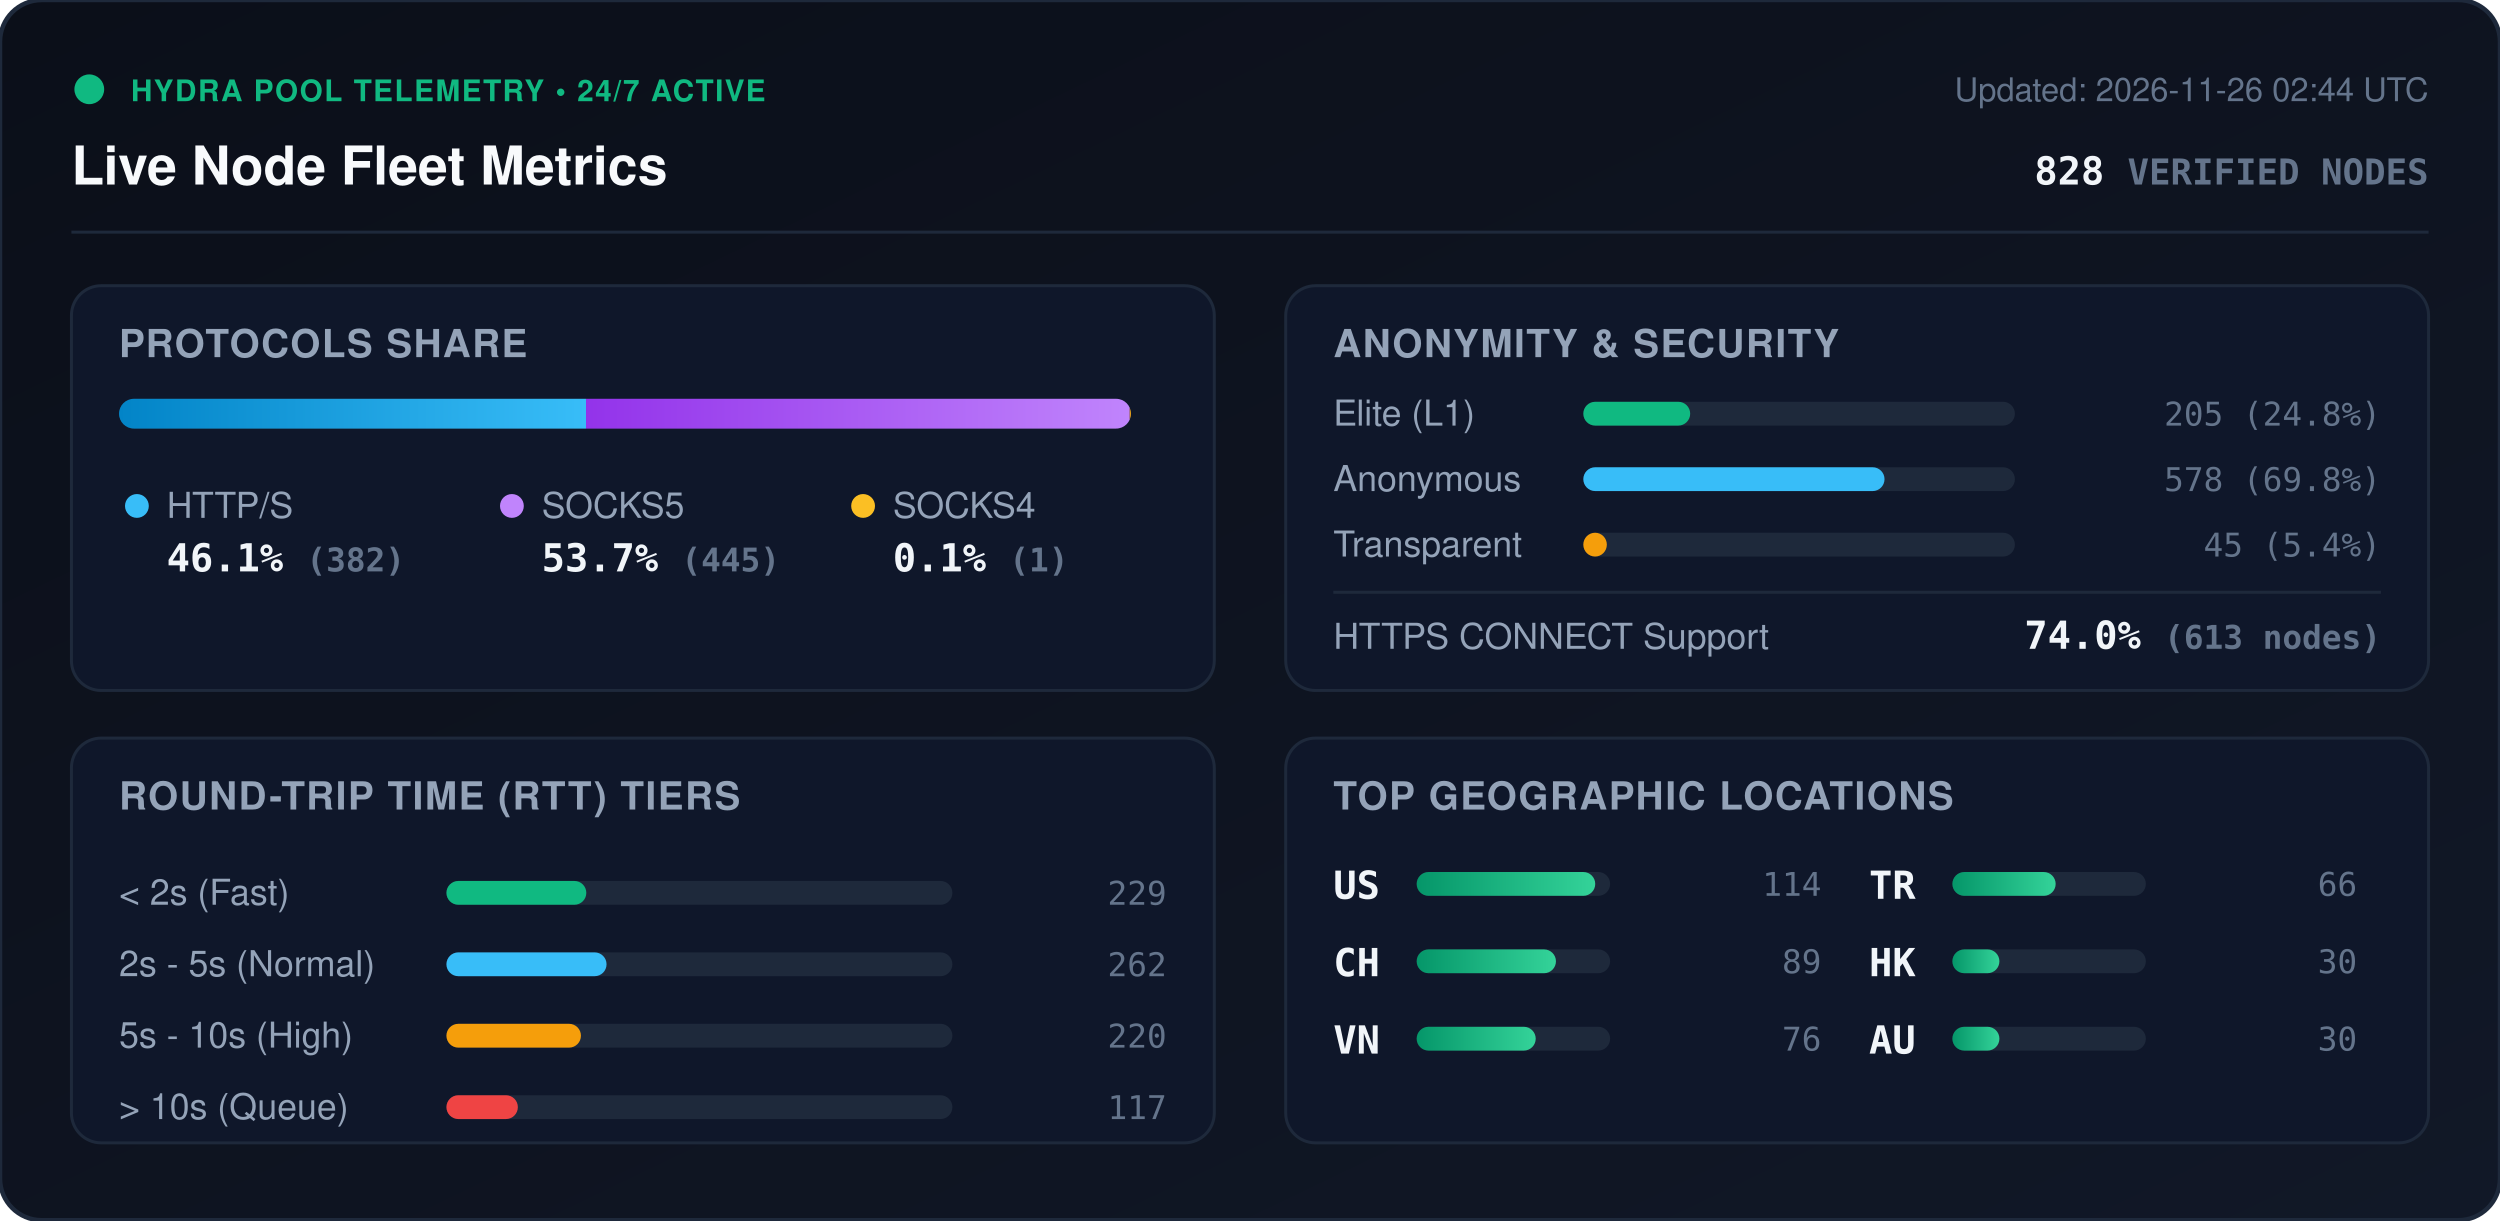
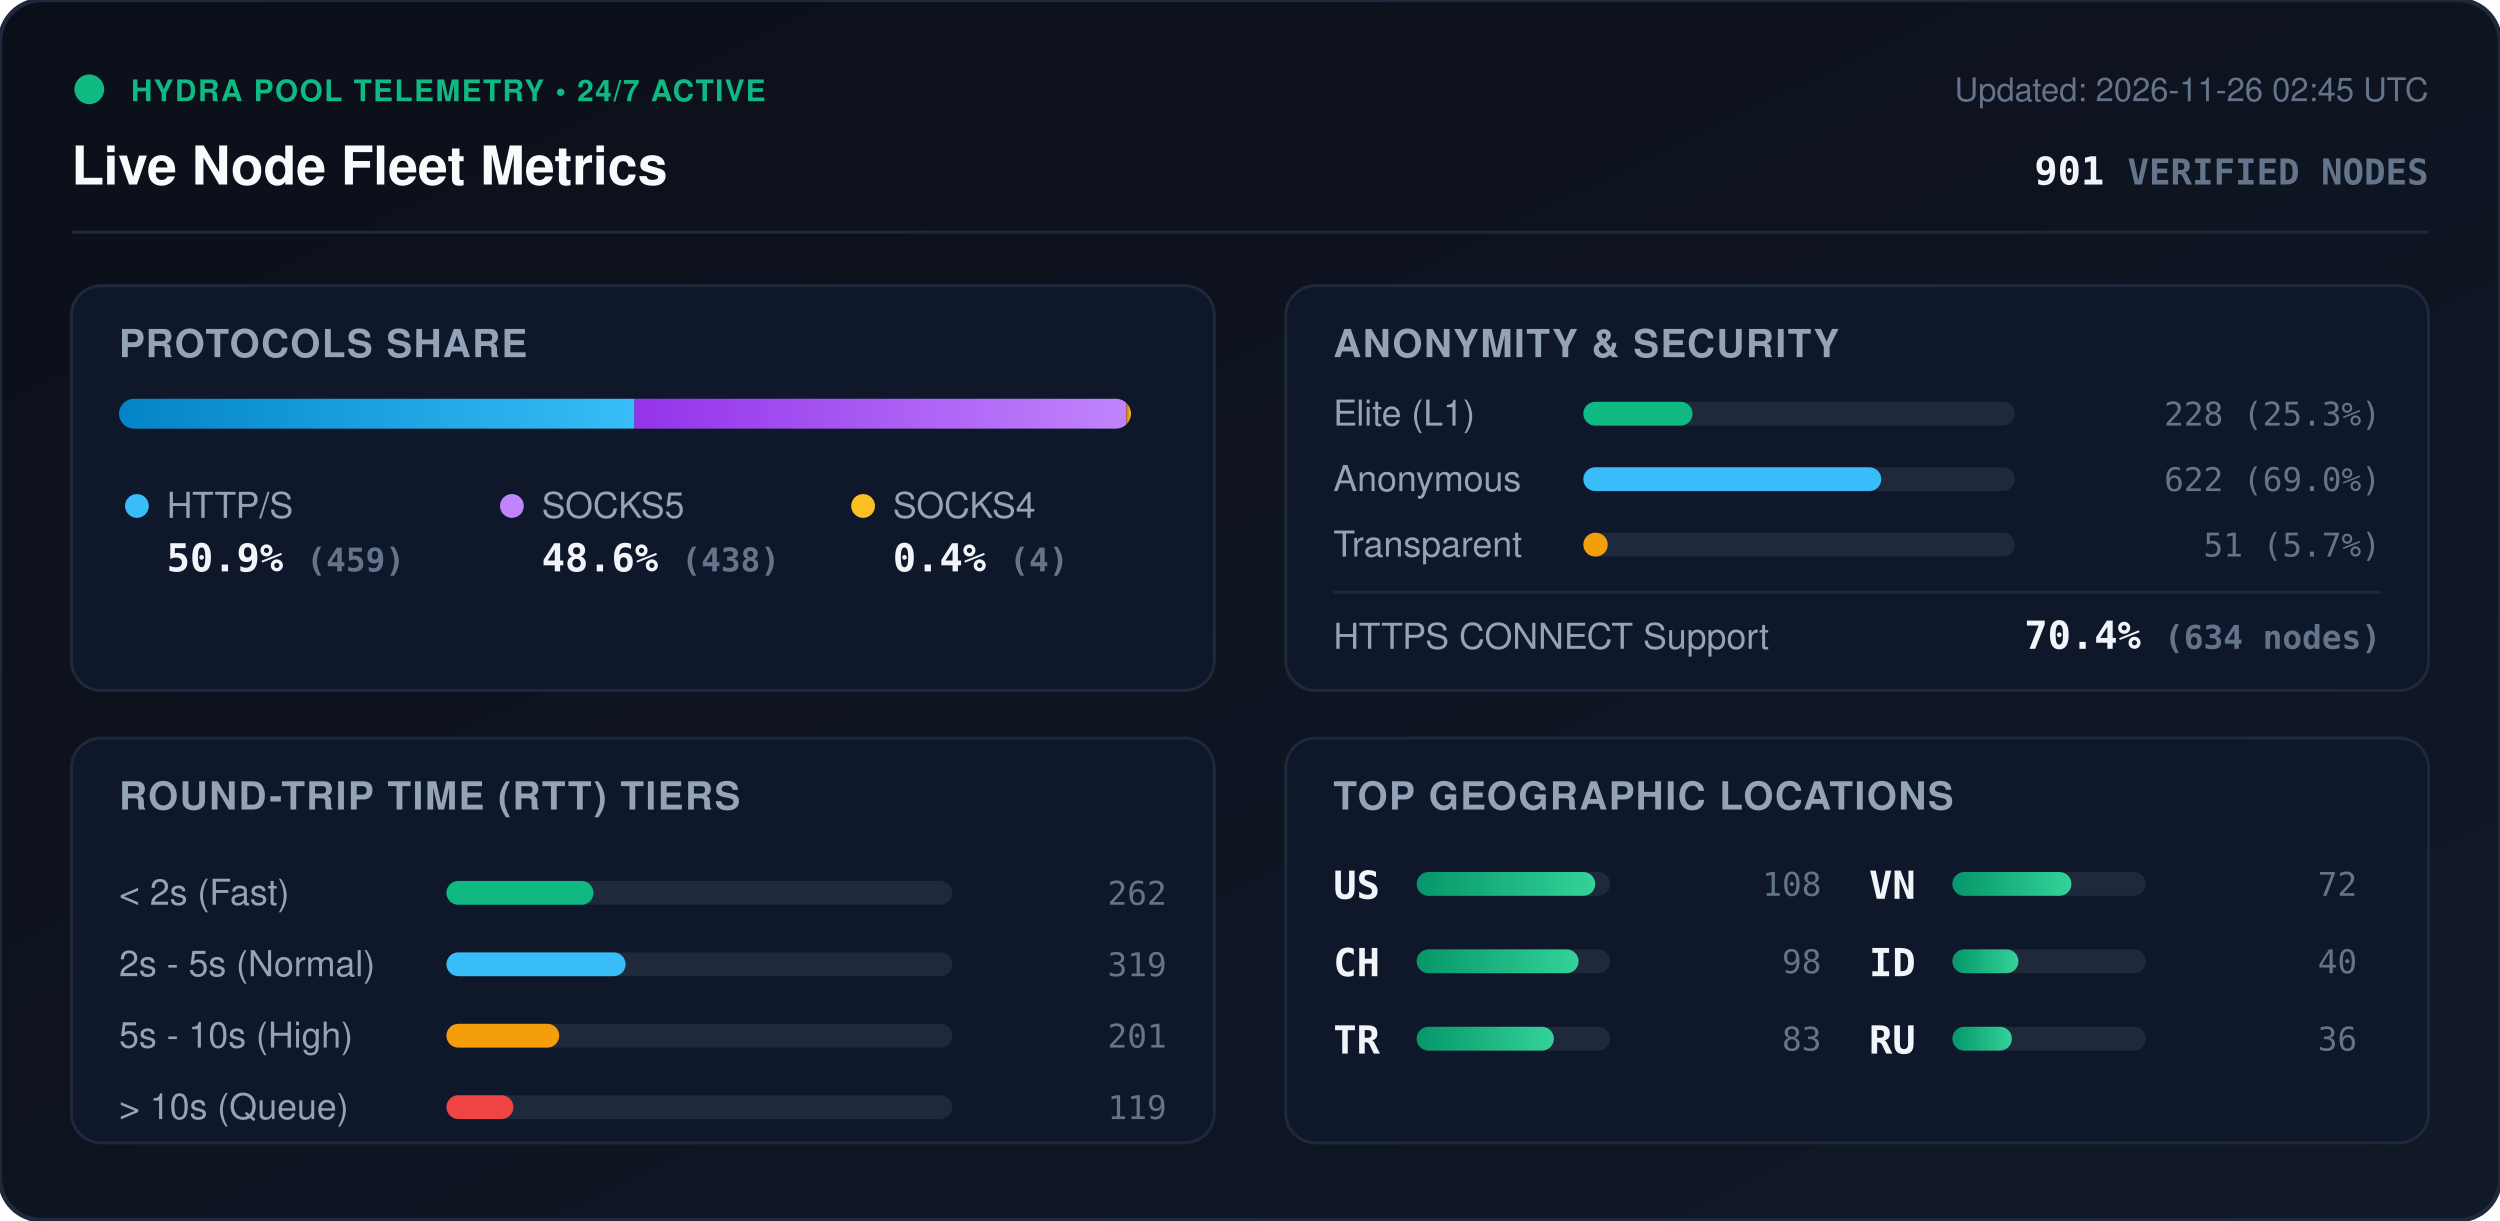
<svg xmlns="http://www.w3.org/2000/svg" viewBox="0 0 840 410" width="840" height="410" style="max-width: 100%; height: auto;">
  <defs>
    <linearGradient id="bg" x1="0%" y1="0%" x2="100%" y2="100%">
      <stop offset="0%" stop-color="#0b0f19" />
      <stop offset="100%" stop-color="#111827" />
    </linearGradient>
    <linearGradient id="bar-http" x1="0%" y1="0%" x2="100%" y2="0%">
      <stop offset="0%" stop-color="#0284c7" />
      <stop offset="100%" stop-color="#38bdf8" />
    </linearGradient>
    <linearGradient id="bar-socks5" x1="0%" y1="0%" x2="100%" y2="0%">
      <stop offset="0%" stop-color="#9333ea" />
      <stop offset="100%" stop-color="#c084fc" />
    </linearGradient>
    <linearGradient id="bar-socks4" x1="0%" y1="0%" x2="100%" y2="0%">
      <stop offset="0%" stop-color="#d97706" />
      <stop offset="100%" stop-color="#fbbf24" />
    </linearGradient>
    <linearGradient id="bar-green" x1="0%" y1="0%" x2="100%" y2="0%">
      <stop offset="0%" stop-color="#059669" />
      <stop offset="100%" stop-color="#34d399" />
    </linearGradient>
    <clipPath id="prog-track-clip">
      <rect width="340.0" height="10" rx="5" />
    </clipPath>
    <style>
      .title { font: 700 18px -apple-system, BlinkMacSystemFont, 'Segoe UI', Helvetica, Arial, sans-serif; fill: #f8fafc; }
      .sub { font: 500 11px -apple-system, BlinkMacSystemFont, 'Segoe UI', Helvetica, Arial, sans-serif; fill: #64748b; }
      .section-hdr { font: 600 13px -apple-system, BlinkMacSystemFont, 'Segoe UI', Helvetica, Arial, sans-serif; fill: #94a3b8; letter-spacing: 0.5px; }
      .metric-val { font: 700 13px -apple-system, BlinkMacSystemFont, 'Segoe UI', Helvetica, Arial, sans-serif; fill: #f1f5f9; }
      .metric-lbl { font: 500 12px -apple-system, BlinkMacSystemFont, 'Segoe UI', Helvetica, Arial, sans-serif; fill: #94a3b8; }
      .badge-txt { font: 700 10px -apple-system, BlinkMacSystemFont, 'Segoe UI', Helvetica, Arial, sans-serif; fill: #10b981; letter-spacing: 0.5px; }
      .mono { font-family: ui-monospace, SFMono-Regular, Menlo, Monaco, Consolas, monospace; }
      .pulse { animation: beacon 2s infinite ease-in-out; }
      @keyframes beacon { 0%, 100% { opacity: 1; } 50% { opacity: 0.35; } }
    </style>
  </defs>
  <rect width="840" height="410" rx="14" fill="url(#bg)" stroke="#1e293b" stroke-width="1.5" />
  <g transform="translate(24, 24)">
    <circle cx="6" cy="6" r="5" fill="#10b981" class="pulse" />
    <text x="20" y="10" class="badge-txt">HYDRA POOL TELEMETRY • 24/7 ACTIVE</text>
    <text x="0" y="38" class="title">Live Node Fleet Metrics</text>
-     <text x="792" y="10" text-anchor="end" class="sub">Updated: 2026-11-26 02:44 UTC</text>
-     <text x="792" y="38" text-anchor="end" class="metric-val mono" fill="#38bdf8">828 <tspan font-size="12" fill="#64748b">VERIFIED NODES</tspan>
+     <text x="792" y="10" text-anchor="end" class="sub">Updated: 2026-11-26 02:45 UTC</text>
+     <text x="792" y="38" text-anchor="end" class="metric-val mono" fill="#38bdf8">901 <tspan font-size="12" fill="#64748b">VERIFIED NODES</tspan>
    </text>
  </g>
  <line x1="24" y1="78" x2="816" y2="78" stroke="#1e293b" stroke-width="1" />
  <g transform="translate(24, 96)">
    <rect width="384" height="136" rx="10" fill="#0f172a" stroke="#1e293b" />
    <text x="16" y="24" class="section-hdr">PROTOCOLS SHARE</text>
    <g transform="translate(16, 38)">
      <rect width="340.0" height="10" rx="5" fill="#1e293b" />
      <g clip-path="url(#prog-track-clip)">
-         <rect x="0" width="156.9" height="10" fill="url(#bar-http)" />
-         <rect x="156.9" width="182.7" height="10" fill="url(#bar-socks5)" />
-         <rect x="339.6" width="0.4" height="10" fill="url(#bar-socks4)" />
+         <rect x="0" width="173.2" height="10" fill="url(#bar-http)" />
+         <rect x="173.2" width="165.3" height="10" fill="url(#bar-socks5)" />
+         <rect x="338.5" width="1.5" height="10" fill="url(#bar-socks4)" />
      </g>
    </g>
    <g transform="translate(16, 68)">
      <circle cx="6" cy="6" r="4" fill="#38bdf8" />
      <text x="16" y="10" class="metric-lbl">HTTP/S</text>
-       <text x="16" y="28" class="metric-val mono">46.1% <tspan font-size="11" fill="#64748b">(382)</tspan>
+       <text x="16" y="28" class="metric-val mono">50.9% <tspan font-size="11" fill="#64748b">(459)</tspan>
      </text>
      <circle cx="132" cy="6" r="4" fill="#c084fc" />
      <text x="142" y="10" class="metric-lbl">SOCKS5</text>
-       <text x="142" y="28" class="metric-val mono">53.7% <tspan font-size="11" fill="#64748b">(445)</tspan>
+       <text x="142" y="28" class="metric-val mono">48.6% <tspan font-size="11" fill="#64748b">(438)</tspan>
      </text>
      <circle cx="250" cy="6" r="4" fill="#fbbf24" />
      <text x="260" y="10" class="metric-lbl">SOCKS4</text>
-       <text x="260" y="28" class="metric-val mono">0.1% <tspan font-size="11" fill="#64748b">(1)</tspan>
+       <text x="260" y="28" class="metric-val mono">0.4% <tspan font-size="11" fill="#64748b">(4)</tspan>
      </text>
    </g>
  </g>
  <g transform="translate(432, 96)">
    <rect width="384" height="136" rx="10" fill="#0f172a" stroke="#1e293b" />
    <text x="16" y="24" class="section-hdr">ANONYMITY &amp; SECURITY</text>
    <text x="16" y="47" class="metric-lbl">Elite (L1)</text>
    <rect x="100" y="39" width="145.0" height="8" rx="4" fill="#1e293b" />
-     <rect x="100" y="39" width="35.9" height="8" rx="4" fill="#10b981" />
-     <text x="368" y="47" text-anchor="end" class="mono sub" fill="#e2e8f0">205 (24.8%)</text>
+     <rect x="100" y="39" width="36.7" height="8" rx="4" fill="#10b981" />
+     <text x="368" y="47" text-anchor="end" class="mono sub" fill="#e2e8f0">228 (25.3%)</text>
    <text x="16" y="69" class="metric-lbl">Anonymous</text>
    <rect x="100" y="61" width="145.0" height="8" rx="4" fill="#1e293b" />
-     <rect x="100" y="61" width="101.2" height="8" rx="4" fill="#38bdf8" />
-     <text x="368" y="69" text-anchor="end" class="mono sub" fill="#e2e8f0">578 (69.8%)</text>
+     <rect x="100" y="61" width="100.1" height="8" rx="4" fill="#38bdf8" />
+     <text x="368" y="69" text-anchor="end" class="mono sub" fill="#e2e8f0">622 (69.0%)</text>
    <text x="16" y="91" class="metric-lbl">Transparent</text>
    <rect x="100" y="83" width="145.0" height="8" rx="4" fill="#1e293b" />
-     <rect x="100" y="83" width="7.9" height="8" rx="4" fill="#f59e0b" />
-     <text x="368" y="91" text-anchor="end" class="mono sub" fill="#e2e8f0">45 (5.4%)</text>
+     <rect x="100" y="83" width="8.2" height="8" rx="4" fill="#f59e0b" />
+     <text x="368" y="91" text-anchor="end" class="mono sub" fill="#e2e8f0">51 (5.7%)</text>
    <line x1="16" y1="103" x2="368" y2="103" stroke="#1e293b" stroke-width="1" />
    <text x="16" y="122" class="metric-lbl">HTTPS CONNECT Support</text>
-     <text x="368" y="122" text-anchor="end" class="metric-val mono" fill="#34d399">74.0% <tspan font-size="11" fill="#64748b">(613 nodes)</tspan>
+     <text x="368" y="122" text-anchor="end" class="metric-val mono" fill="#34d399">70.4% <tspan font-size="11" fill="#64748b">(634 nodes)</tspan>
    </text>
  </g>
  <g transform="translate(24, 248)">
    <rect width="384" height="136" rx="10" fill="#0f172a" stroke="#1e293b" />
    <text x="16" y="24" class="section-hdr">ROUND-TRIP TIME (RTT) TIERS</text>
    <g transform="translate(16, 42)">
      <text x="0" y="14" class="metric-lbl">&lt; 2s (Fast)</text>
      <rect x="110" y="6" width="170" height="8" rx="4" fill="#1e293b" />
-       <rect x="110" y="6" width="47.0" height="8" rx="4" fill="#10b981" />
-       <text x="352" y="14" text-anchor="end" class="mono sub">229</text>
+       <rect x="110" y="6" width="49.4" height="8" rx="4" fill="#10b981" />
+       <text x="352" y="14" text-anchor="end" class="mono sub">262</text>
      <text x="0" y="38" class="metric-lbl">2s - 5s (Normal)</text>
      <rect x="110" y="30" width="170" height="8" rx="4" fill="#1e293b" />
-       <rect x="110" y="30" width="53.8" height="8" rx="4" fill="#38bdf8" />
-       <text x="352" y="38" text-anchor="end" class="mono sub">262</text>
+       <rect x="110" y="30" width="60.2" height="8" rx="4" fill="#38bdf8" />
+       <text x="352" y="38" text-anchor="end" class="mono sub">319</text>
      <text x="0" y="62" class="metric-lbl">5s - 10s (High)</text>
      <rect x="110" y="54" width="170" height="8" rx="4" fill="#1e293b" />
-       <rect x="110" y="54" width="45.2" height="8" rx="4" fill="#f59e0b" />
-       <text x="352" y="62" text-anchor="end" class="mono sub">220</text>
+       <rect x="110" y="54" width="37.9" height="8" rx="4" fill="#f59e0b" />
+       <text x="352" y="62" text-anchor="end" class="mono sub">201</text>
      <text x="0" y="86" class="metric-lbl">&gt; 10s (Queue)</text>
      <rect x="110" y="78" width="170" height="8" rx="4" fill="#1e293b" />
-       <rect x="110" y="78" width="24.0" height="8" rx="4" fill="#ef4444" />
-       <text x="352" y="86" text-anchor="end" class="mono sub">117</text>
+       <rect x="110" y="78" width="22.5" height="8" rx="4" fill="#ef4444" />
+       <text x="352" y="86" text-anchor="end" class="mono sub">119</text>
    </g>
  </g>
  <g transform="translate(432, 248)">
    <rect width="384" height="136" rx="10" fill="#0f172a" stroke="#1e293b" />
    <text x="16" y="24" class="section-hdr">TOP GEOGRAPHIC LOCATIONS</text>
    <g transform="translate(16, 42)">
      <g transform="translate(0, 0)">
        <text x="0" y="12" class="mono metric-val" font-size="12">US</text>
        <rect x="28" y="3" width="65" height="8" rx="4" fill="#1e293b" />
        <rect x="28" y="3" width="60.0" height="8" rx="4" fill="url(#bar-green)" />
-         <text x="164" y="11" text-anchor="end" class="mono sub">114</text>
+         <text x="164" y="11" text-anchor="end" class="mono sub">108</text>
      </g>
      <g transform="translate(0, 26)">
        <text x="0" y="12" class="mono metric-val" font-size="12">CH</text>
        <rect x="28" y="3" width="65" height="8" rx="4" fill="#1e293b" />
-         <rect x="28" y="3" width="46.8" height="8" rx="4" fill="url(#bar-green)" />
-         <text x="164" y="11" text-anchor="end" class="mono sub">89</text>
+         <rect x="28" y="3" width="54.4" height="8" rx="4" fill="url(#bar-green)" />
+         <text x="164" y="11" text-anchor="end" class="mono sub">98</text>
      </g>
      <g transform="translate(0, 52)">
+         <text x="0" y="12" class="mono metric-val" font-size="12">TR</text>
+         <rect x="28" y="3" width="65" height="8" rx="4" fill="#1e293b" />
+         <rect x="28" y="3" width="46.1" height="8" rx="4" fill="url(#bar-green)" />
+         <text x="164" y="11" text-anchor="end" class="mono sub">83</text>
+       </g>
+       <g transform="translate(180, 0)">
        <text x="0" y="12" class="mono metric-val" font-size="12">VN</text>
        <rect x="28" y="3" width="65" height="8" rx="4" fill="#1e293b" />
        <rect x="28" y="3" width="40.0" height="8" rx="4" fill="url(#bar-green)" />
-         <text x="164" y="11" text-anchor="end" class="mono sub">76</text>
-       </g>
-       <g transform="translate(180, 0)">
-         <text x="0" y="12" class="mono metric-val" font-size="12">TR</text>
-         <rect x="28" y="3" width="65" height="8" rx="4" fill="#1e293b" />
-         <rect x="28" y="3" width="34.7" height="8" rx="4" fill="url(#bar-green)" />
-         <text x="164" y="11" text-anchor="end" class="mono sub">66</text>
+         <text x="164" y="11" text-anchor="end" class="mono sub">72</text>
      </g>
      <g transform="translate(180, 26)">
-         <text x="0" y="12" class="mono metric-val" font-size="12">HK</text>
+         <text x="0" y="12" class="mono metric-val" font-size="12">ID</text>
        <rect x="28" y="3" width="65" height="8" rx="4" fill="#1e293b" />
-         <rect x="28" y="3" width="15.8" height="8" rx="4" fill="url(#bar-green)" />
-         <text x="164" y="11" text-anchor="end" class="mono sub">30</text>
+         <rect x="28" y="3" width="22.2" height="8" rx="4" fill="url(#bar-green)" />
+         <text x="164" y="11" text-anchor="end" class="mono sub">40</text>
      </g>
      <g transform="translate(180, 52)">
-         <text x="0" y="12" class="mono metric-val" font-size="12">AU</text>
+         <text x="0" y="12" class="mono metric-val" font-size="12">RU</text>
        <rect x="28" y="3" width="65" height="8" rx="4" fill="#1e293b" />
-         <rect x="28" y="3" width="15.8" height="8" rx="4" fill="url(#bar-green)" />
-         <text x="164" y="11" text-anchor="end" class="mono sub">30</text>
+         <rect x="28" y="3" width="20.0" height="8" rx="4" fill="url(#bar-green)" />
+         <text x="164" y="11" text-anchor="end" class="mono sub">36</text>
      </g>
    </g>
  </g>
</svg>
